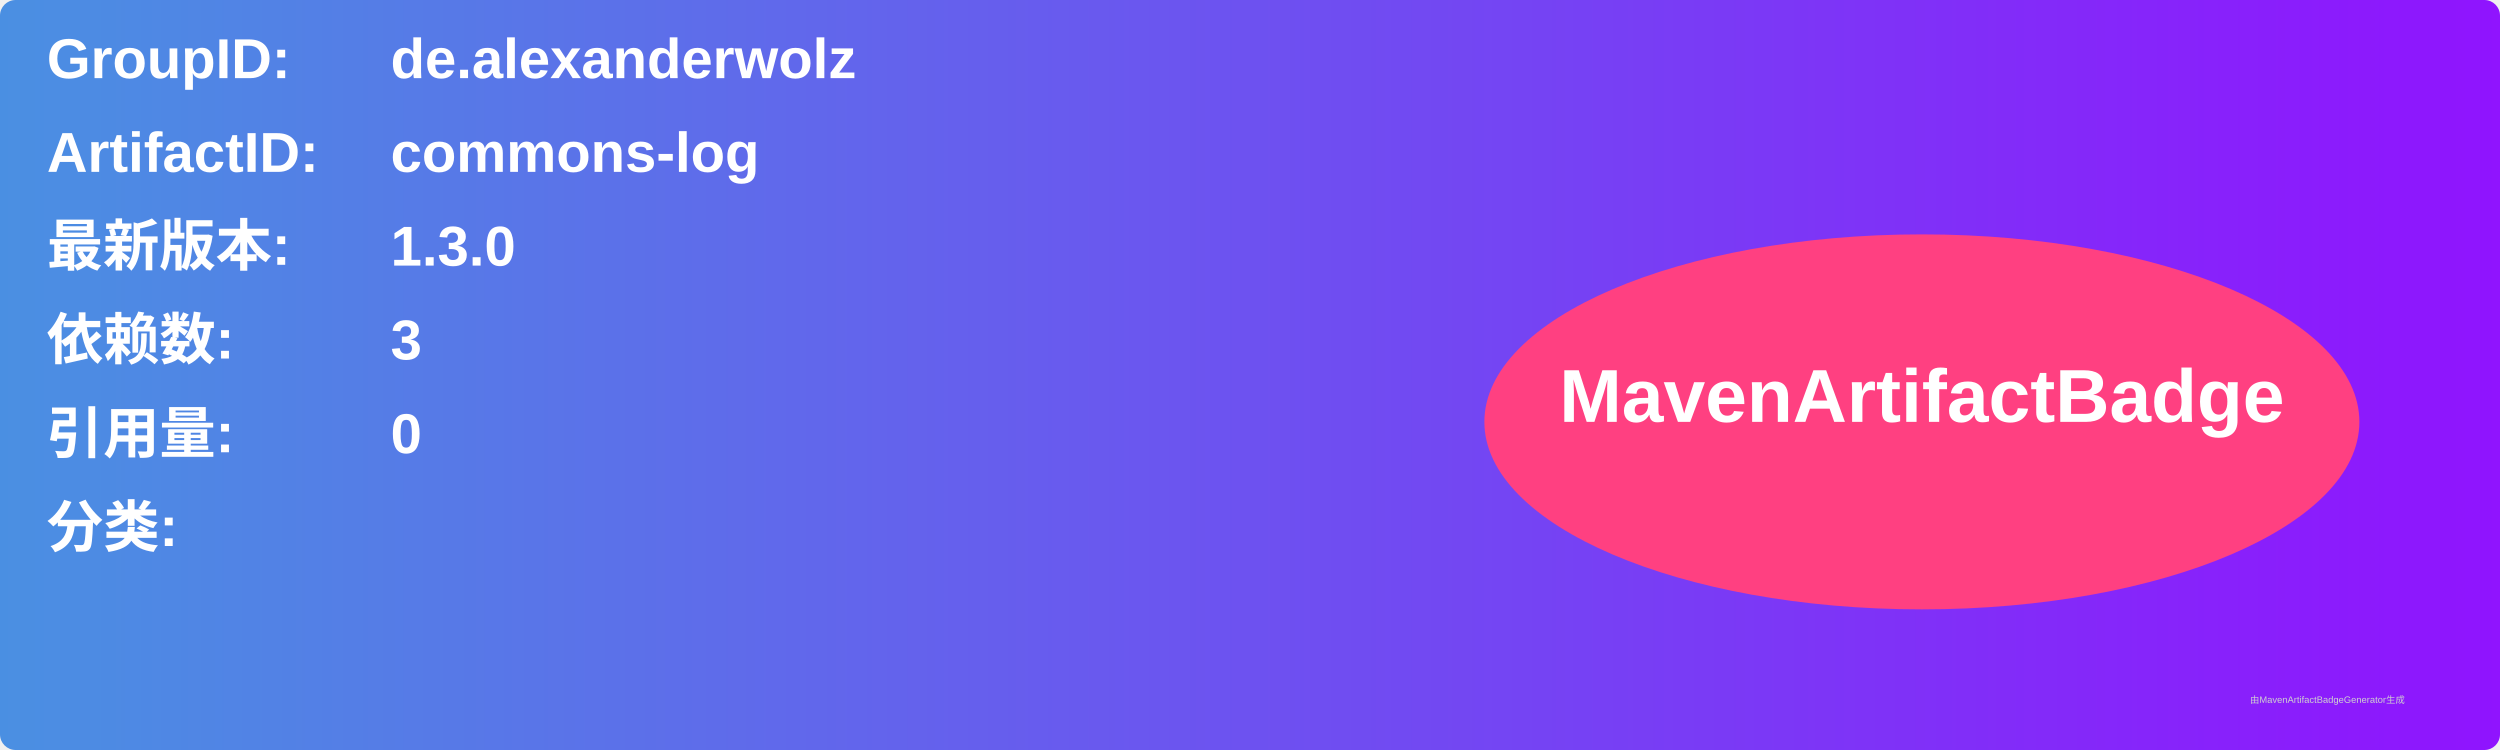
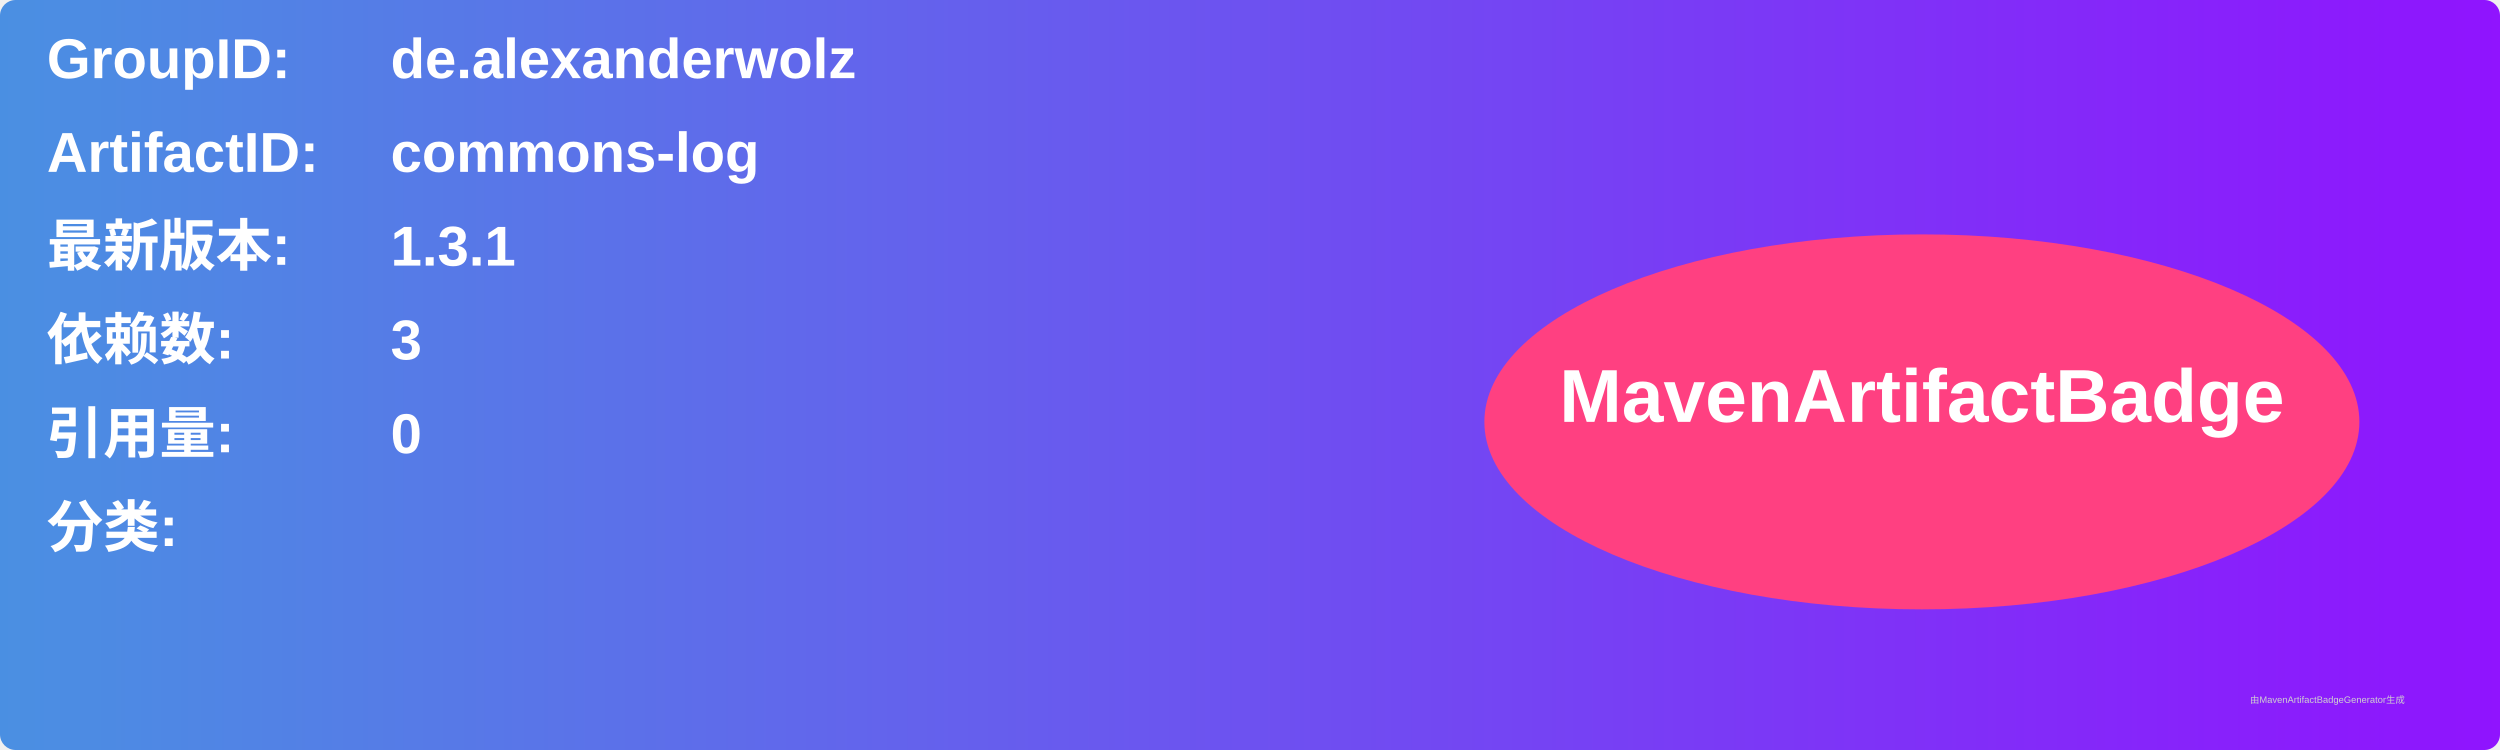
<svg xmlns="http://www.w3.org/2000/svg" width="800" height="240" viewBox="0 0 800 240">
  <linearGradient id="grad" x1="0%" y1="0%" x2="100%" y2="0%">
    <stop offset="0%" stop-color="#4a90e2" />
    <stop offset="100%" stop-color="#9013fe" />
  </linearGradient>
  <rect width="100%" height="100%" rx="5" ry="5" fill="url(#grad)" />
  <g transform="translate(15, 15)">
    <text x="0" y="10" font-family="Arial" font-size="18" fill="white" font-weight="bold" width="260">GroupID:</text>
    <text x="110" y="10" font-family="Arial" font-size="18" fill="white" font-weight="bold" width="460">de.alexanderwolz</text>
    <text x="0" y="40" font-family="Arial" font-size="18" fill="white" font-weight="bold" width="260">ArtifactID:</text>
    <text x="110" y="40" font-family="Arial" font-size="18" fill="white" font-weight="bold" width="460">commons-log</text>
    <text x="0" y="70" font-family="Arial" font-size="18" fill="white" font-weight="bold">最新版本:</text>
    <text x="110" y="70" font-family="Arial" font-size="18" fill="white" font-weight="bold">
-       <tspan font-weight="bold">1.3.0</tspan>
+       <tspan font-weight="bold">1.3.1</tspan>
    </text>
    <text x="0" y="100" font-family="Arial" font-size="18" fill="white" font-weight="bold">依赖数: </text>
    <text x="110" y="100" font-family="Arial" font-size="18" fill="white">
      <tspan font-weight="bold">3</tspan>
    </text>
    <text x="0" y="130" font-family="Arial" font-size="18" fill="white" font-weight="bold">引用量: </text>
    <text x="110" y="130" font-family="Arial" font-size="18" fill="white">
      <tspan font-weight="bold">0</tspan>
    </text>
    <text x="0" y="160" font-family="Arial" font-size="18" fill="white" font-weight="bold">分类:</text>
    <text x="10" y="190" font-family="Arial" font-size="10" fill="white">
      <tspan font-weight="bold" />
    </text>
    <ellipse cx="600" cy="120" rx="140" ry="60" fill="#ff4081" />
    <text x="600" y="120" text-anchor="middle" font-family="Arial" font-size="24" fill="white" font-weight="bold">MavenArtifactBadge</text>
  </g>
  <text x="720" y="225" font-family="Arial" font-size="3" fill="#d0d0d0">由MavenArtifactBadgeGenerator生成</text>
</svg>
